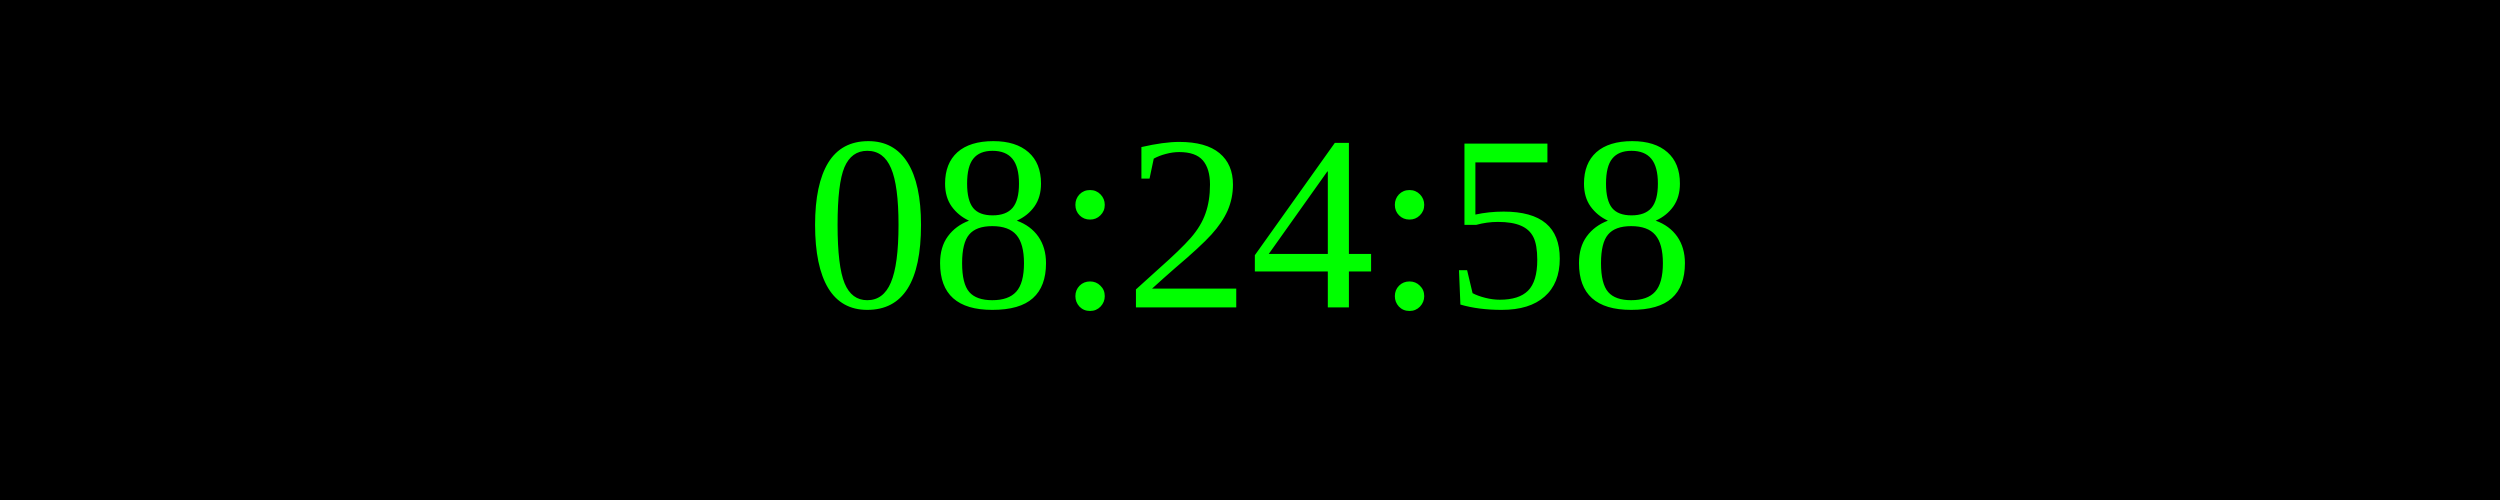
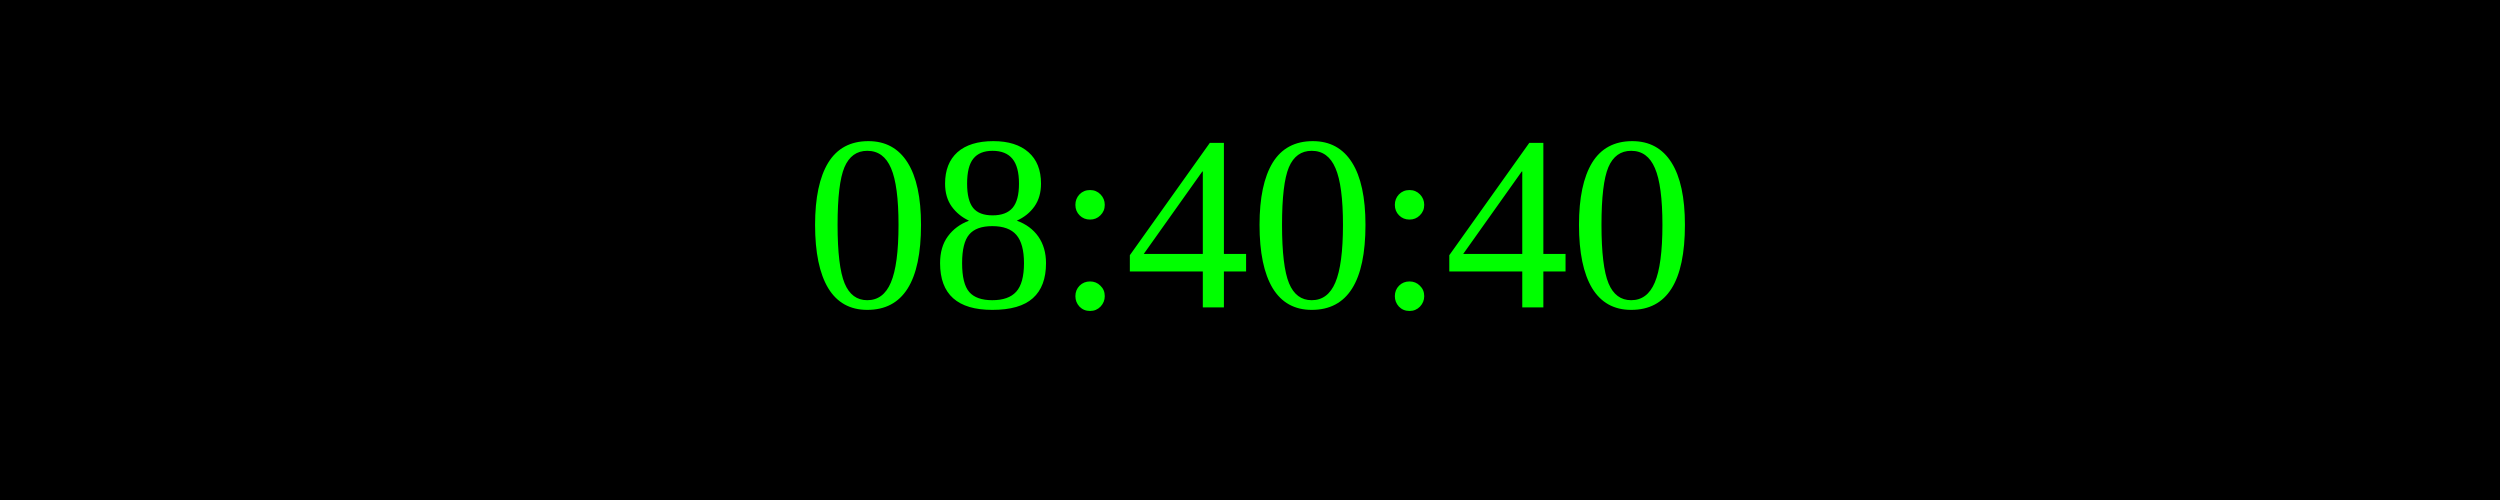
<svg xmlns="http://www.w3.org/2000/svg" width="250" height="50">
  <rect width="100%" height="100%" fill="black" />
  <text x="50%" y="50%" font-size="25" fill="lime" text-anchor="middle" dominant-baseline="middle">
- 08:24:58
+ 08:40:40
</text>
</svg>
